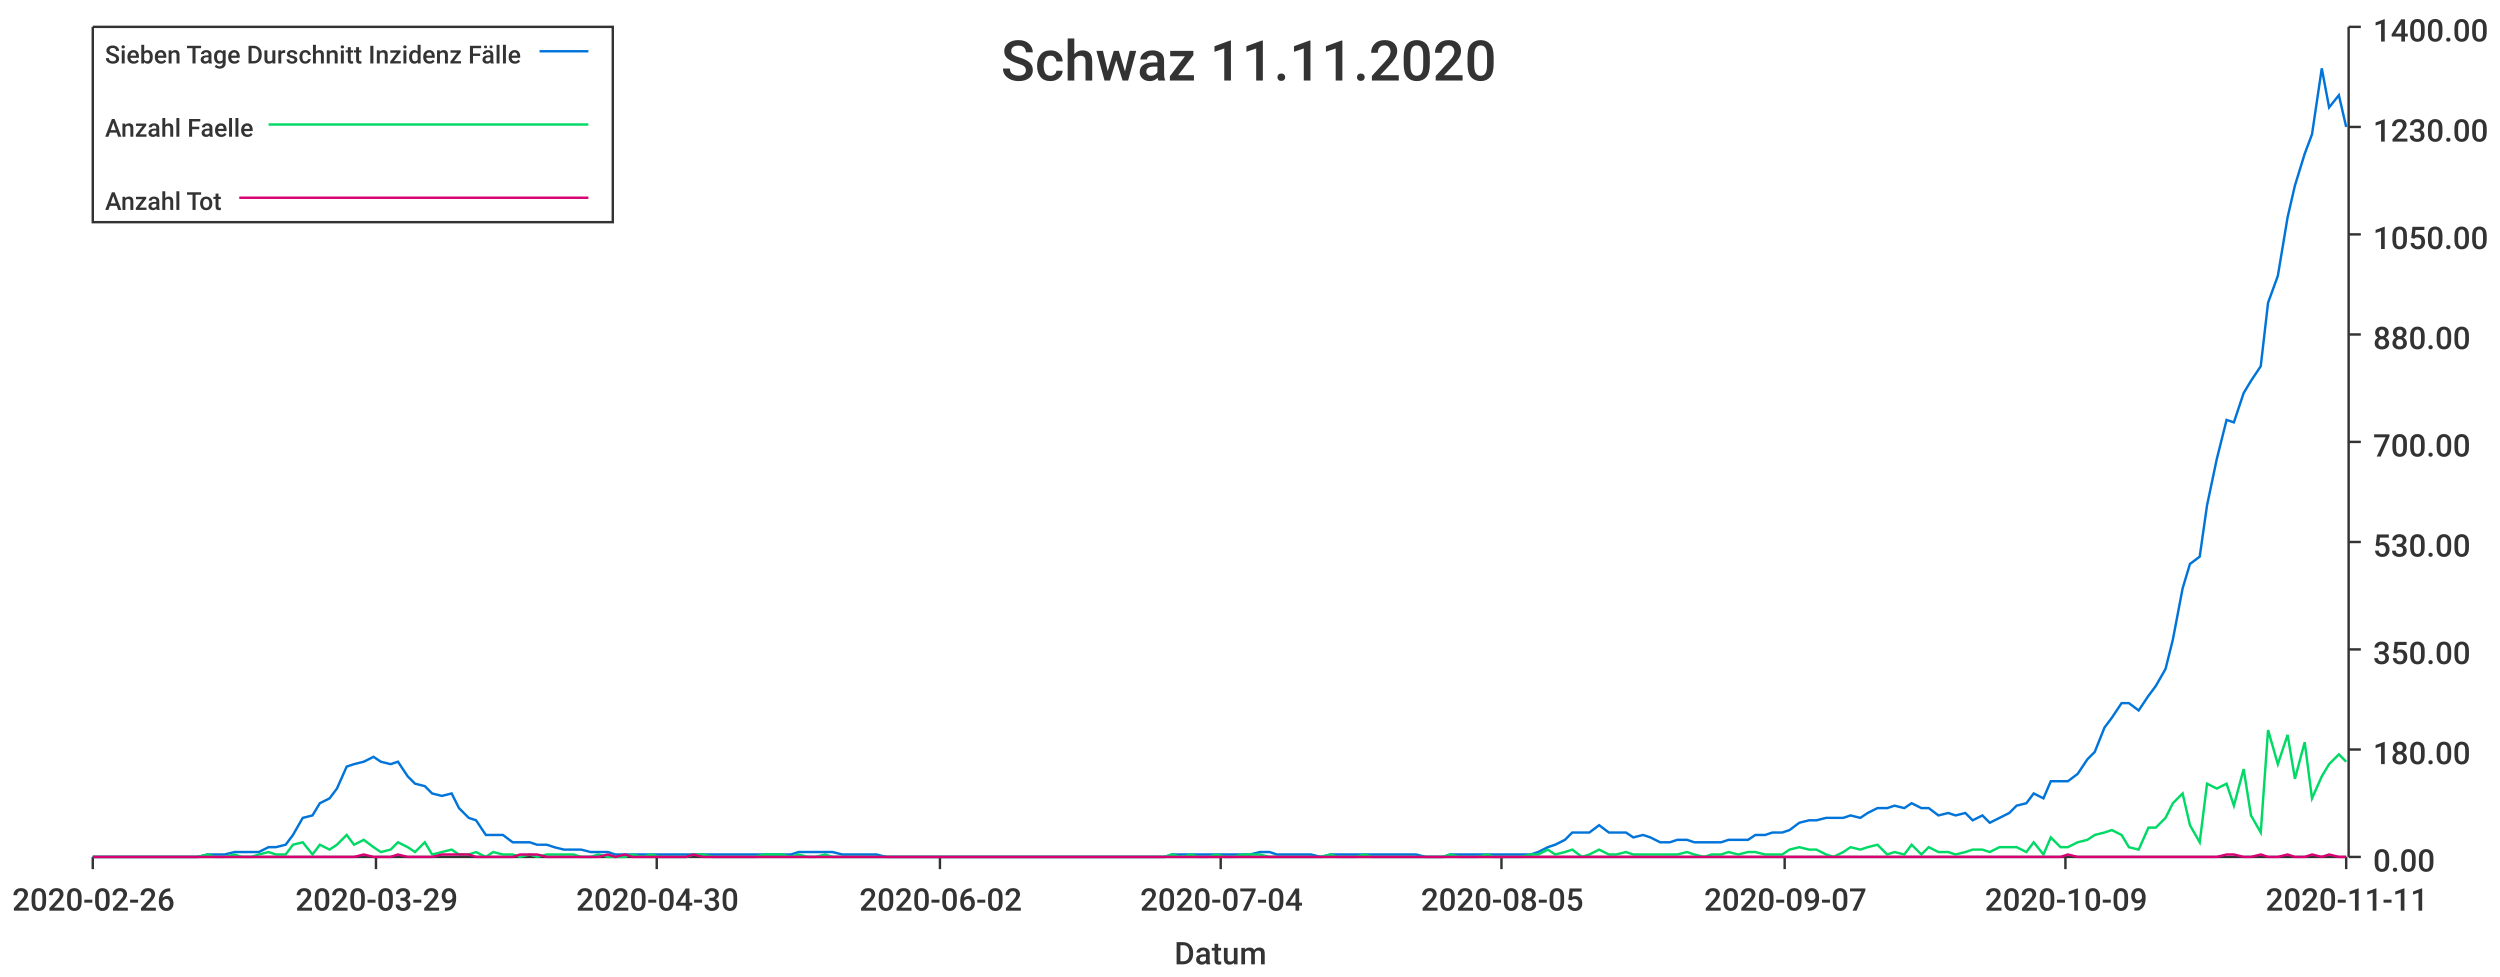
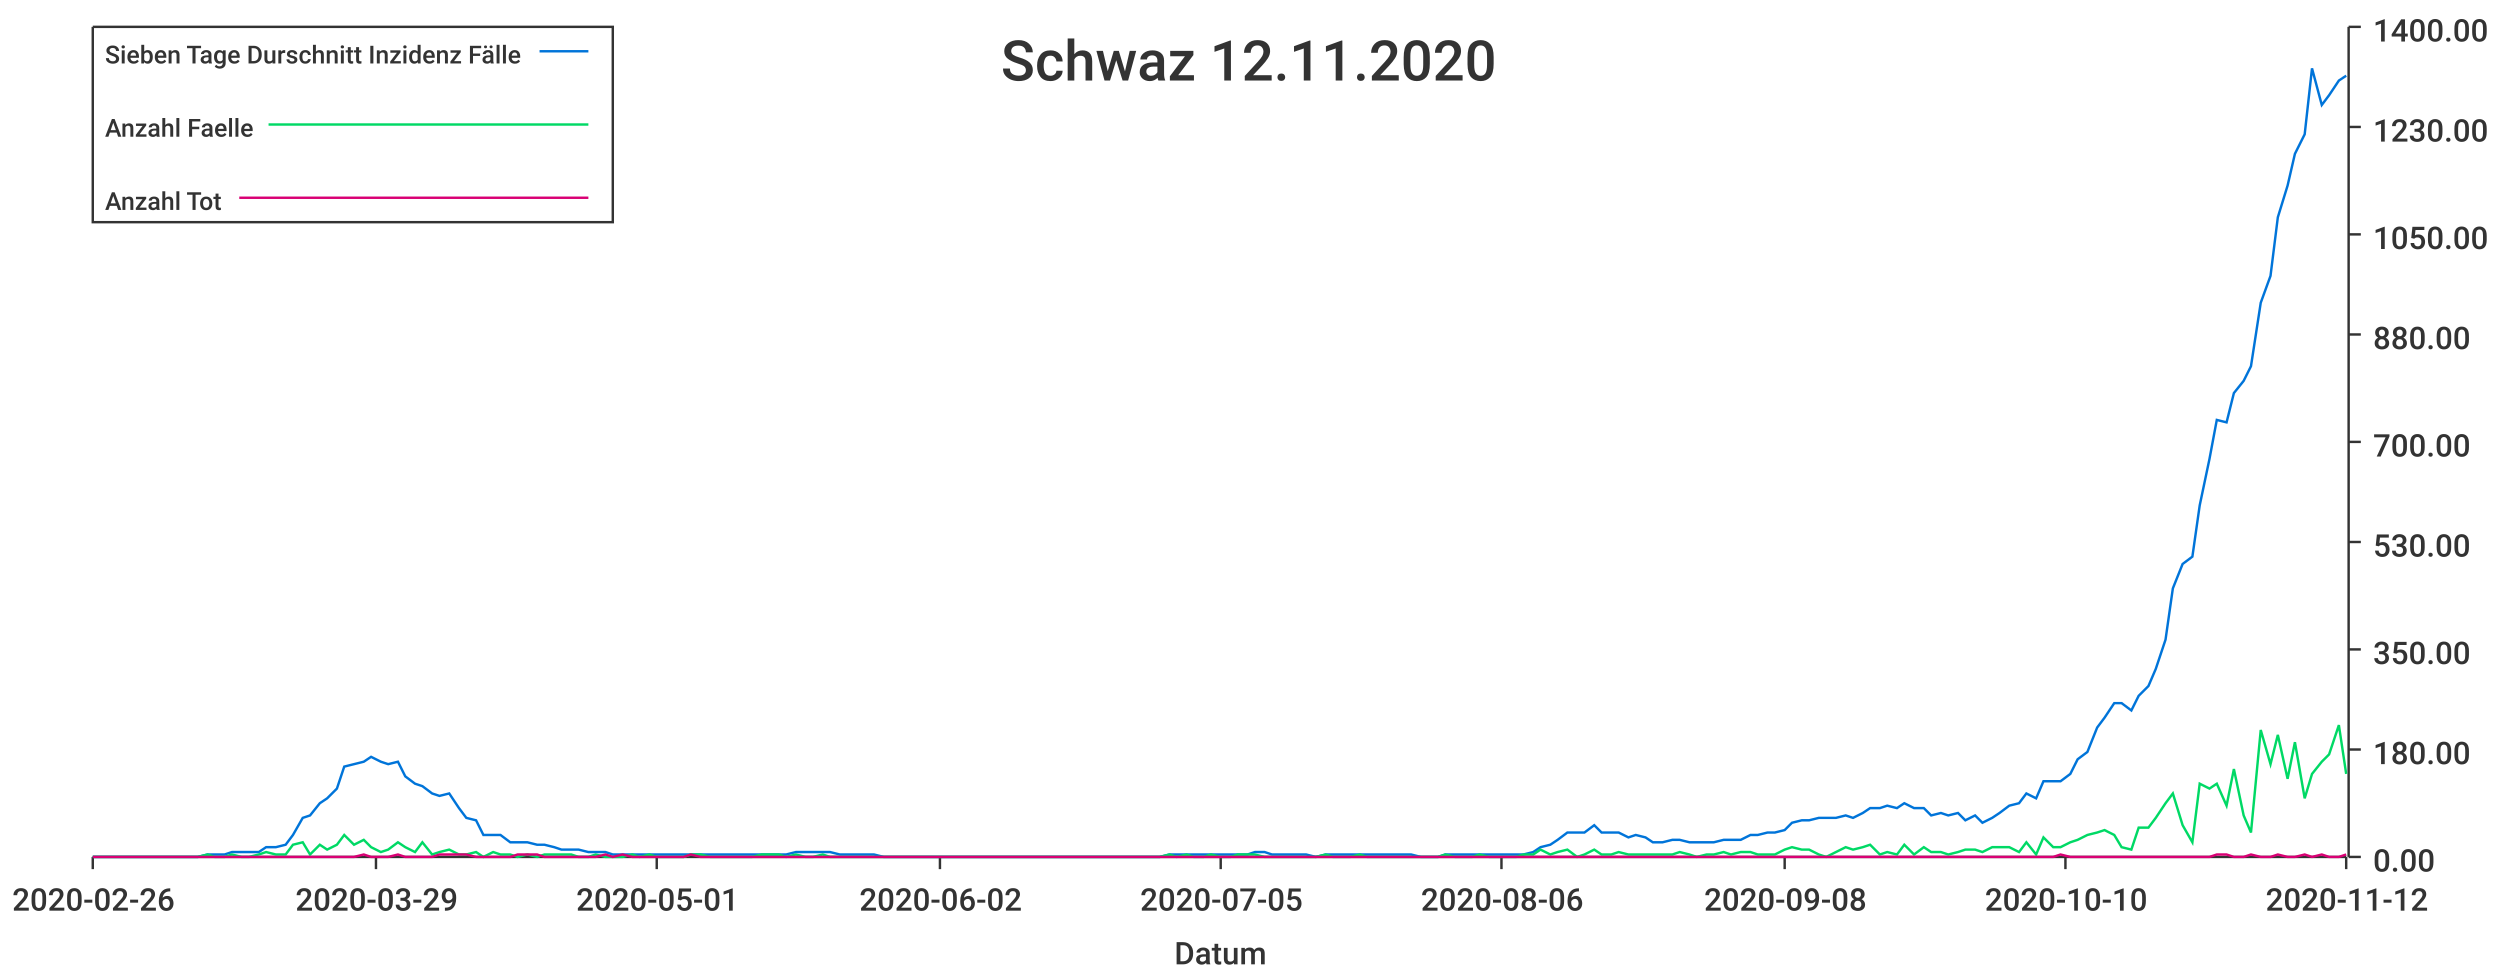
<svg xmlns="http://www.w3.org/2000/svg" width="1024" height="400">\n<path d="M 0 0 L 1024 0 L 1024 400 L 0 400 L 0 0" style="stroke-width:0;stroke:rgba(255,255,255,1.0);fill:rgba(255,255,255,1.0)" />
  <path d="M 38 11 L 961 11 L 961 351 L 38 351 L 38 11" style="stroke-width:0;stroke:rgba(255,255,255,1.0);fill:rgba(255,255,255,1.0)" />
  <path d="M 38 351 L 961 351" style="stroke-width:1;stroke:rgba(51,51,51,1.0);fill:none" />
  <path d="M 38 351 L 38 356" style="stroke-width:1;stroke:rgba(51,51,51,1.0);fill:none" />
  <text x="5" y="373" style="stroke-width:0;stroke:none;fill:rgba(51,51,51,1.0);font-size:12.8px;font-family:'Roboto Medium',sans-serif">2020-02-26</text>
  <path d="M 154 351 L 154 356" style="stroke-width:1;stroke:rgba(51,51,51,1.0);fill:none" />
  <text x="121" y="373" style="stroke-width:0;stroke:none;fill:rgba(51,51,51,1.0);font-size:12.8px;font-family:'Roboto Medium',sans-serif">2020-03-29</text>
  <path d="M 269 351 L 269 356" style="stroke-width:1;stroke:rgba(51,51,51,1.0);fill:none" />
-   <text x="236" y="373" style="stroke-width:0;stroke:none;fill:rgba(51,51,51,1.0);font-size:12.8px;font-family:'Roboto Medium',sans-serif">2020-04-30</text>
+   <text x="236" y="373" style="stroke-width:0;stroke:none;fill:rgba(51,51,51,1.0);font-size:12.8px;font-family:'Roboto Medium',sans-serif">2020-05-01</text>
  <path d="M 385 351 L 385 356" style="stroke-width:1;stroke:rgba(51,51,51,1.0);fill:none" />
  <text x="352" y="373" style="stroke-width:0;stroke:none;fill:rgba(51,51,51,1.0);font-size:12.8px;font-family:'Roboto Medium',sans-serif">2020-06-02</text>
  <path d="M 500 351 L 500 356" style="stroke-width:1;stroke:rgba(51,51,51,1.0);fill:none" />
-   <text x="467" y="373" style="stroke-width:0;stroke:none;fill:rgba(51,51,51,1.0);font-size:12.8px;font-family:'Roboto Medium',sans-serif">2020-07-04</text>
+   <text x="467" y="373" style="stroke-width:0;stroke:none;fill:rgba(51,51,51,1.0);font-size:12.8px;font-family:'Roboto Medium',sans-serif">2020-07-05</text>
  <path d="M 615 351 L 615 356" style="stroke-width:1;stroke:rgba(51,51,51,1.0);fill:none" />
-   <text x="582" y="373" style="stroke-width:0;stroke:none;fill:rgba(51,51,51,1.0);font-size:12.8px;font-family:'Roboto Medium',sans-serif">2020-08-05</text>
+   <text x="582" y="373" style="stroke-width:0;stroke:none;fill:rgba(51,51,51,1.0);font-size:12.8px;font-family:'Roboto Medium',sans-serif">2020-08-06</text>
  <path d="M 731 351 L 731 356" style="stroke-width:1;stroke:rgba(51,51,51,1.0);fill:none" />
-   <text x="698" y="373" style="stroke-width:0;stroke:none;fill:rgba(51,51,51,1.0);font-size:12.8px;font-family:'Roboto Medium',sans-serif">2020-09-07</text>
+   <text x="698" y="373" style="stroke-width:0;stroke:none;fill:rgba(51,51,51,1.0);font-size:12.8px;font-family:'Roboto Medium',sans-serif">2020-09-08</text>
  <path d="M 846 351 L 846 356" style="stroke-width:1;stroke:rgba(51,51,51,1.0);fill:none" />
-   <text x="813" y="373" style="stroke-width:0;stroke:none;fill:rgba(51,51,51,1.0);font-size:12.8px;font-family:'Roboto Medium',sans-serif">2020-10-09</text>
+   <text x="813" y="373" style="stroke-width:0;stroke:none;fill:rgba(51,51,51,1.0);font-size:12.8px;font-family:'Roboto Medium',sans-serif">2020-10-10</text>
  <path d="M 961 351 L 961 356" style="stroke-width:1;stroke:rgba(51,51,51,1.0);fill:none" />
-   <text x="928" y="373" style="stroke-width:0;stroke:none;fill:rgba(51,51,51,1.0);font-size:12.8px;font-family:'Roboto Medium',sans-serif">2020-11-11</text>
+   <text x="928" y="373" style="stroke-width:0;stroke:none;fill:rgba(51,51,51,1.0);font-size:12.8px;font-family:'Roboto Medium',sans-serif">2020-11-12</text>
  <text x="481" y="395" style="stroke-width:0;stroke:none;fill:rgba(51,51,51,1.0);font-size:12.8px;font-family:'Roboto Medium',sans-serif">Datum</text>
  <path d="M 962 351 L 962 11" style="stroke-width:1;stroke:rgba(51,51,51,1.0);fill:none" />
  <path d="M 962 351 L 967 351" style="stroke-width:1;stroke:rgba(51,51,51,1.0);fill:none" />
  <text x="972" y="357" style="stroke-width:0;stroke:none;fill:rgba(51,51,51,1.0);font-size:12.8px;font-family:'Roboto Medium',sans-serif">0.00</text>
  <path d="M 962 307 L 967 307" style="stroke-width:1;stroke:rgba(51,51,51,1.0);fill:none" />
  <text x="972" y="313" style="stroke-width:0;stroke:none;fill:rgba(51,51,51,1.0);font-size:12.8px;font-family:'Roboto Medium',sans-serif">180.00</text>
  <path d="M 962 266 L 967 266" style="stroke-width:1;stroke:rgba(51,51,51,1.0);fill:none" />
  <text x="972" y="272" style="stroke-width:0;stroke:none;fill:rgba(51,51,51,1.0);font-size:12.8px;font-family:'Roboto Medium',sans-serif">350.00</text>
  <path d="M 962 222 L 967 222" style="stroke-width:1;stroke:rgba(51,51,51,1.0);fill:none" />
  <text x="972" y="228" style="stroke-width:0;stroke:none;fill:rgba(51,51,51,1.0);font-size:12.8px;font-family:'Roboto Medium',sans-serif">530.00</text>
  <path d="M 962 181 L 967 181" style="stroke-width:1;stroke:rgba(51,51,51,1.0);fill:none" />
  <text x="972" y="187" style="stroke-width:0;stroke:none;fill:rgba(51,51,51,1.0);font-size:12.8px;font-family:'Roboto Medium',sans-serif">700.00</text>
  <path d="M 962 137 L 967 137" style="stroke-width:1;stroke:rgba(51,51,51,1.0);fill:none" />
  <text x="972" y="143" style="stroke-width:0;stroke:none;fill:rgba(51,51,51,1.0);font-size:12.8px;font-family:'Roboto Medium',sans-serif">880.00</text>
  <path d="M 962 96 L 967 96" style="stroke-width:1;stroke:rgba(51,51,51,1.0);fill:none" />
  <text x="972" y="102" style="stroke-width:0;stroke:none;fill:rgba(51,51,51,1.0);font-size:12.8px;font-family:'Roboto Medium',sans-serif">1050.00</text>
  <path d="M 962 52 L 967 52" style="stroke-width:1;stroke:rgba(51,51,51,1.0);fill:none" />
  <text x="972" y="58" style="stroke-width:0;stroke:none;fill:rgba(51,51,51,1.0);font-size:12.8px;font-family:'Roboto Medium',sans-serif">1230.00</text>
  <path d="M 962 11 L 967 11" style="stroke-width:1;stroke:rgba(51,51,51,1.0);fill:none" />
  <text x="972" y="17" style="stroke-width:0;stroke:none;fill:rgba(51,51,51,1.0);font-size:12.8px;font-family:'Roboto Medium',sans-serif">1400.00</text>
-   <path d="M 38 351 L 42 351 L 46 351 L 49 351 L 53 351 L 56 351 L 60 351 L 63 351 L 67 351 L 71 351 L 74 351 L 78 351 L 81 351 L 85 350 L 88 350 L 92 350 L 96 349 L 99 349 L 103 349 L 106 349 L 110 347 L 113 347 L 117 346 L 120 342 L 124 335 L 128 334 L 131 329 L 135 327 L 138 323 L 142 314 L 145 313 L 149 312 L 153 310 L 156 312 L 160 313 L 163 312 L 167 318 L 170 321 L 174 322 L 177 325 L 181 326 L 185 325 L 188 331 L 192 335 L 195 336 L 199 342 L 202 342 L 206 342 L 210 345 L 213 345 L 217 345 L 220 346 L 224 346 L 227 347 L 231 348 L 235 348 L 238 348 L 242 349 L 245 349 L 249 349 L 252 350 L 256 350 L 259 350 L 263 350 L 267 350 L 270 350 L 274 350 L 277 350 L 281 350 L 284 350 L 288 350 L 292 350 L 295 350 L 299 350 L 302 350 L 306 350 L 309 350 L 313 350 L 316 350 L 320 350 L 324 350 L 327 349 L 331 349 L 334 349 L 338 349 L 341 349 L 345 350 L 349 350 L 352 350 L 356 350 L 359 350 L 363 351 L 366 351 L 370 351 L 373 351 L 377 351 L 381 351 L 384 351 L 388 351 L 391 351 L 395 351 L 398 351 L 402 351 L 406 351 L 409 351 L 413 351 L 416 351 L 420 351 L 423 351 L 427 351 L 431 351 L 434 351 L 438 351 L 441 351 L 445 351 L 448 351 L 452 351 L 455 351 L 459 351 L 463 351 L 466 351 L 470 351 L 473 351 L 477 351 L 480 350 L 484 350 L 488 350 L 491 350 L 495 350 L 498 350 L 502 350 L 505 350 L 509 350 L 512 350 L 516 349 L 520 349 L 523 350 L 527 350 L 530 350 L 534 350 L 537 350 L 541 351 L 545 350 L 548 350 L 552 350 L 555 350 L 559 350 L 562 350 L 566 350 L 569 350 L 573 350 L 577 350 L 580 350 L 584 351 L 587 351 L 591 351 L 594 350 L 598 350 L 602 350 L 605 350 L 609 350 L 612 350 L 616 350 L 619 350 L 623 350 L 627 350 L 630 349 L 634 347 L 637 346 L 641 344 L 644 341 L 648 341 L 651 341 L 655 338 L 659 341 L 662 341 L 666 341 L 669 343 L 673 342 L 676 343 L 680 345 L 684 345 L 687 344 L 691 344 L 694 345 L 698 345 L 701 345 L 705 345 L 708 344 L 712 344 L 716 344 L 719 342 L 723 342 L 726 341 L 730 341 L 733 340 L 737 337 L 741 336 L 744 336 L 748 335 L 751 335 L 755 335 L 758 334 L 762 335 L 765 333 L 769 331 L 773 331 L 776 330 L 780 331 L 783 329 L 787 331 L 790 331 L 794 334 L 798 333 L 801 334 L 805 333 L 808 336 L 812 334 L 815 337 L 819 335 L 823 333 L 826 330 L 830 329 L 833 325 L 837 327 L 840 320 L 844 320 L 847 320 L 851 317 L 855 311 L 858 308 L 862 298 L 865 294 L 869 288 L 872 288 L 876 291 L 880 285 L 883 281 L 887 274 L 890 262 L 894 241 L 897 231 L 901 228 L 904 207 L 908 188 L 912 172 L 915 173 L 919 161 L 922 156 L 926 150 L 929 124 L 933 113 L 937 89 L 940 76 L 944 63 L 947 55 L 951 28 L 954 44 L 958 39 L 961 52" style="stroke-width:1;stroke:rgba(0,116,217,1.0);fill:none" />
-   <path d="M 38 351 L 42 351 L 46 351 L 49 351 L 53 351 L 56 351 L 60 351 L 63 351 L 67 351 L 71 351 L 74 351 L 78 351 L 81 351 L 85 350 L 88 351 L 92 351 L 96 350 L 99 351 L 103 351 L 106 350 L 110 349 L 113 350 L 117 350 L 120 346 L 124 345 L 128 350 L 131 346 L 135 348 L 138 346 L 142 342 L 145 346 L 149 344 L 153 347 L 156 349 L 160 348 L 163 345 L 167 347 L 170 349 L 174 345 L 177 350 L 181 349 L 185 348 L 188 350 L 192 350 L 195 349 L 199 351 L 202 349 L 206 350 L 210 350 L 213 351 L 217 350 L 220 351 L 224 350 L 227 350 L 231 350 L 235 350 L 238 351 L 242 351 L 245 350 L 249 351 L 252 351 L 256 351 L 259 350 L 263 351 L 267 350 L 270 351 L 274 351 L 277 351 L 281 351 L 284 350 L 288 350 L 292 351 L 295 351 L 299 351 L 302 351 L 306 351 L 309 351 L 313 350 L 316 350 L 320 350 L 324 351 L 327 350 L 331 351 L 334 351 L 338 350 L 341 351 L 345 351 L 349 351 L 352 351 L 356 351 L 359 351 L 363 351 L 366 351 L 370 351 L 373 351 L 377 351 L 381 351 L 384 351 L 388 351 L 391 351 L 395 351 L 398 351 L 402 351 L 406 351 L 409 351 L 413 351 L 416 351 L 420 351 L 423 351 L 427 351 L 431 351 L 434 351 L 438 351 L 441 351 L 445 351 L 448 351 L 452 351 L 455 351 L 459 351 L 463 351 L 466 351 L 470 351 L 473 351 L 477 351 L 480 350 L 484 351 L 488 350 L 491 351 L 495 351 L 498 350 L 502 351 L 505 351 L 509 350 L 512 350 L 516 350 L 520 351 L 523 351 L 527 351 L 530 351 L 534 351 L 537 351 L 541 351 L 545 350 L 548 351 L 552 351 L 555 351 L 559 350 L 562 351 L 566 351 L 569 351 L 573 351 L 577 351 L 580 351 L 584 351 L 587 351 L 591 351 L 594 350 L 598 351 L 602 351 L 605 351 L 609 350 L 612 351 L 616 351 L 619 351 L 623 351 L 627 350 L 630 350 L 634 348 L 637 350 L 641 349 L 644 348 L 648 351 L 651 350 L 655 348 L 659 350 L 662 350 L 666 349 L 669 350 L 673 350 L 676 350 L 680 350 L 684 350 L 687 350 L 691 349 L 694 350 L 698 351 L 701 350 L 705 350 L 708 349 L 712 350 L 716 349 L 719 349 L 723 350 L 726 350 L 730 350 L 733 348 L 737 347 L 741 348 L 744 348 L 748 350 L 751 351 L 755 349 L 758 347 L 762 348 L 765 347 L 769 346 L 773 350 L 776 349 L 780 350 L 783 346 L 787 350 L 790 347 L 794 349 L 798 349 L 801 350 L 805 349 L 808 348 L 812 348 L 815 349 L 819 347 L 823 347 L 826 347 L 830 349 L 833 345 L 837 350 L 840 343 L 844 347 L 847 347 L 851 345 L 855 344 L 858 342 L 862 341 L 865 340 L 869 342 L 872 347 L 876 348 L 880 339 L 883 339 L 887 335 L 890 329 L 894 325 L 897 338 L 901 345 L 904 321 L 908 323 L 912 321 L 915 330 L 919 315 L 922 334 L 926 341 L 929 299 L 933 313 L 937 301 L 940 319 L 944 304 L 947 327 L 951 318 L 954 313 L 958 309 L 961 312" style="stroke-width:1;stroke:rgba(0,217,101,1.0);fill:none" />
-   <path d="M 38 351 L 42 351 L 46 351 L 49 351 L 53 351 L 56 351 L 60 351 L 63 351 L 67 351 L 71 351 L 74 351 L 78 351 L 81 351 L 85 351 L 88 351 L 92 351 L 96 351 L 99 351 L 103 351 L 106 351 L 110 351 L 113 351 L 117 351 L 120 351 L 124 351 L 128 351 L 131 351 L 135 351 L 138 351 L 142 351 L 145 351 L 149 350 L 153 351 L 156 351 L 160 351 L 163 350 L 167 351 L 170 351 L 174 351 L 177 351 L 181 350 L 185 350 L 188 350 L 192 350 L 195 351 L 199 351 L 202 351 L 206 351 L 210 351 L 213 350 L 217 350 L 220 350 L 224 351 L 227 351 L 231 351 L 235 351 L 238 351 L 242 351 L 245 351 L 249 350 L 252 351 L 256 350 L 259 351 L 263 351 L 267 351 L 270 351 L 274 351 L 277 351 L 281 351 L 284 350 L 288 351 L 292 351 L 295 351 L 299 351 L 302 351 L 306 351 L 309 351 L 313 351 L 316 351 L 320 351 L 324 351 L 327 351 L 331 351 L 334 351 L 338 351 L 341 351 L 345 351 L 349 351 L 352 351 L 356 351 L 359 351 L 363 351 L 366 351 L 370 351 L 373 351 L 377 351 L 381 351 L 384 351 L 388 351 L 391 351 L 395 351 L 398 351 L 402 351 L 406 351 L 409 351 L 413 351 L 416 351 L 420 351 L 423 351 L 427 351 L 431 351 L 434 351 L 438 351 L 441 351 L 445 351 L 448 351 L 452 351 L 455 351 L 459 351 L 463 351 L 466 351 L 470 351 L 473 351 L 477 351 L 480 351 L 484 351 L 488 351 L 491 351 L 495 351 L 498 351 L 502 351 L 505 351 L 509 351 L 512 351 L 516 351 L 520 351 L 523 351 L 527 351 L 530 351 L 534 351 L 537 351 L 541 351 L 545 351 L 548 351 L 552 351 L 555 351 L 559 351 L 562 351 L 566 351 L 569 351 L 573 351 L 577 351 L 580 351 L 584 351 L 587 351 L 591 351 L 594 351 L 598 351 L 602 351 L 605 351 L 609 351 L 612 351 L 616 351 L 619 351 L 623 351 L 627 351 L 630 351 L 634 351 L 637 351 L 641 351 L 644 351 L 648 351 L 651 351 L 655 351 L 659 351 L 662 351 L 666 351 L 669 351 L 673 351 L 676 351 L 680 351 L 684 351 L 687 351 L 691 351 L 694 351 L 698 351 L 701 351 L 705 351 L 708 351 L 712 351 L 716 351 L 719 351 L 723 351 L 726 351 L 730 351 L 733 351 L 737 351 L 741 351 L 744 351 L 748 351 L 751 351 L 755 351 L 758 351 L 762 351 L 765 351 L 769 351 L 773 351 L 776 351 L 780 351 L 783 351 L 787 351 L 790 351 L 794 351 L 798 351 L 801 351 L 805 351 L 808 351 L 812 351 L 815 351 L 819 351 L 823 351 L 826 351 L 830 351 L 833 351 L 837 351 L 840 351 L 844 351 L 847 350 L 851 351 L 855 351 L 858 351 L 862 351 L 865 351 L 869 351 L 872 351 L 876 351 L 880 351 L 883 351 L 887 351 L 890 351 L 894 351 L 897 351 L 901 351 L 904 351 L 908 351 L 912 350 L 915 350 L 919 351 L 922 351 L 926 350 L 929 351 L 933 351 L 937 350 L 940 351 L 944 351 L 947 350 L 951 351 L 954 350 L 958 351 L 961 351" style="stroke-width:1;stroke:rgba(217,0,116,1.0);fill:none" />
-   <text x="410" y="33" style="stroke-width:0;stroke:none;fill:rgba(51,51,51,1.0);font-size:23.0px;font-family:'Roboto Medium',sans-serif">Schwaz 11.11.2020</text>
+   <path d="M 38 351 L 42 351 L 46 351 L 49 351 L 53 351 L 56 351 L 60 351 L 63 351 L 67 351 L 70 351 L 74 351 L 78 351 L 81 351 L 85 350 L 88 350 L 92 350 L 95 349 L 99 349 L 102 349 L 106 349 L 109 347 L 113 347 L 117 346 L 120 342 L 124 335 L 127 334 L 131 329 L 134 327 L 138 323 L 141 314 L 145 313 L 149 312 L 152 310 L 156 312 L 159 313 L 163 312 L 166 318 L 170 321 L 173 322 L 177 325 L 180 326 L 184 325 L 188 331 L 191 335 L 195 336 L 198 342 L 202 342 L 205 342 L 209 345 L 212 345 L 216 345 L 220 346 L 223 346 L 227 347 L 230 348 L 234 348 L 237 348 L 241 349 L 244 349 L 248 349 L 251 350 L 255 350 L 259 350 L 262 350 L 266 350 L 269 350 L 273 350 L 276 350 L 280 350 L 283 350 L 287 350 L 291 350 L 294 350 L 298 350 L 301 350 L 305 350 L 308 350 L 312 350 L 315 350 L 319 350 L 322 350 L 326 349 L 330 349 L 333 349 L 337 349 L 340 349 L 344 350 L 347 350 L 351 350 L 354 350 L 358 350 L 362 351 L 365 351 L 369 351 L 372 351 L 376 351 L 379 351 L 383 351 L 386 351 L 390 351 L 393 351 L 397 351 L 401 351 L 404 351 L 408 351 L 411 351 L 415 351 L 418 351 L 422 351 L 425 351 L 429 351 L 433 351 L 436 351 L 440 351 L 443 351 L 447 351 L 450 351 L 454 351 L 457 351 L 461 351 L 464 351 L 468 351 L 472 351 L 475 351 L 479 350 L 482 350 L 486 350 L 489 350 L 493 350 L 496 350 L 500 350 L 504 350 L 507 350 L 511 350 L 514 349 L 518 349 L 521 350 L 525 350 L 528 350 L 532 350 L 535 350 L 539 351 L 543 350 L 546 350 L 550 350 L 553 350 L 557 350 L 560 350 L 564 350 L 567 350 L 571 350 L 575 350 L 578 350 L 582 351 L 585 351 L 589 351 L 592 350 L 596 350 L 599 350 L 603 350 L 606 350 L 610 350 L 614 350 L 617 350 L 621 350 L 624 350 L 628 349 L 631 347 L 635 346 L 638 344 L 642 341 L 646 341 L 649 341 L 653 338 L 656 341 L 660 341 L 663 341 L 667 343 L 670 342 L 674 343 L 677 345 L 681 345 L 685 344 L 688 344 L 692 345 L 695 345 L 699 345 L 702 345 L 706 344 L 709 344 L 713 344 L 717 342 L 720 342 L 724 341 L 727 341 L 731 340 L 734 337 L 738 336 L 741 336 L 745 335 L 748 335 L 752 335 L 756 334 L 759 335 L 763 333 L 766 331 L 770 331 L 773 330 L 777 331 L 780 329 L 784 331 L 788 331 L 791 334 L 795 333 L 798 334 L 802 333 L 805 336 L 809 334 L 812 337 L 816 335 L 819 333 L 823 330 L 827 329 L 830 325 L 834 327 L 837 320 L 841 320 L 844 320 L 848 317 L 851 311 L 855 308 L 859 298 L 862 294 L 866 288 L 869 288 L 873 291 L 876 285 L 880 281 L 883 274 L 887 262 L 890 241 L 894 231 L 898 228 L 901 207 L 905 188 L 908 172 L 912 173 L 915 161 L 919 156 L 922 150 L 926 124 L 930 113 L 933 89 L 937 76 L 940 63 L 944 55 L 947 28 L 951 43 L 954 39 L 958 33 L 961 31" style="stroke-width:1;stroke:rgba(0,116,217,1.0);fill:none" />
+   <path d="M 38 351 L 42 351 L 46 351 L 49 351 L 53 351 L 56 351 L 60 351 L 63 351 L 67 351 L 70 351 L 74 351 L 78 351 L 81 351 L 85 350 L 88 351 L 92 351 L 95 350 L 99 351 L 102 351 L 106 350 L 109 349 L 113 350 L 117 350 L 120 346 L 124 345 L 127 350 L 131 346 L 134 348 L 138 346 L 141 342 L 145 346 L 149 344 L 152 347 L 156 349 L 159 348 L 163 345 L 166 347 L 170 349 L 173 345 L 177 350 L 180 349 L 184 348 L 188 350 L 191 350 L 195 349 L 198 351 L 202 349 L 205 350 L 209 350 L 212 351 L 216 350 L 220 351 L 223 350 L 227 350 L 230 350 L 234 350 L 237 351 L 241 351 L 244 350 L 248 351 L 251 351 L 255 351 L 259 350 L 262 351 L 266 350 L 269 351 L 273 351 L 276 351 L 280 351 L 283 350 L 287 350 L 291 351 L 294 351 L 298 351 L 301 351 L 305 351 L 308 351 L 312 350 L 315 350 L 319 350 L 322 351 L 326 350 L 330 351 L 333 351 L 337 350 L 340 351 L 344 351 L 347 351 L 351 351 L 354 351 L 358 351 L 362 351 L 365 351 L 369 351 L 372 351 L 376 351 L 379 351 L 383 351 L 386 351 L 390 351 L 393 351 L 397 351 L 401 351 L 404 351 L 408 351 L 411 351 L 415 351 L 418 351 L 422 351 L 425 351 L 429 351 L 433 351 L 436 351 L 440 351 L 443 351 L 447 351 L 450 351 L 454 351 L 457 351 L 461 351 L 464 351 L 468 351 L 472 351 L 475 351 L 479 350 L 482 351 L 486 350 L 489 351 L 493 351 L 496 350 L 500 351 L 504 351 L 507 350 L 511 350 L 514 350 L 518 351 L 521 351 L 525 351 L 528 351 L 532 351 L 535 351 L 539 351 L 543 350 L 546 351 L 550 351 L 553 351 L 557 350 L 560 351 L 564 351 L 567 351 L 571 351 L 575 351 L 578 351 L 582 351 L 585 351 L 589 351 L 592 350 L 596 351 L 599 351 L 603 351 L 606 350 L 610 351 L 614 351 L 617 351 L 621 351 L 624 350 L 628 350 L 631 348 L 635 350 L 638 349 L 642 348 L 646 351 L 649 350 L 653 348 L 656 350 L 660 350 L 663 349 L 667 350 L 670 350 L 674 350 L 677 350 L 681 350 L 685 350 L 688 349 L 692 350 L 695 351 L 699 350 L 702 350 L 706 349 L 709 350 L 713 349 L 717 349 L 720 350 L 724 350 L 727 350 L 731 348 L 734 347 L 738 348 L 741 348 L 745 350 L 748 351 L 752 349 L 756 347 L 759 348 L 763 347 L 766 346 L 770 350 L 773 349 L 777 350 L 780 346 L 784 350 L 788 347 L 791 349 L 795 349 L 798 350 L 802 349 L 805 348 L 809 348 L 812 349 L 816 347 L 819 347 L 823 347 L 827 349 L 830 345 L 834 350 L 837 343 L 841 347 L 844 347 L 848 345 L 851 344 L 855 342 L 859 341 L 862 340 L 866 342 L 869 347 L 873 348 L 876 339 L 880 339 L 883 335 L 887 329 L 890 325 L 894 338 L 898 345 L 901 321 L 905 323 L 908 321 L 912 330 L 915 315 L 919 334 L 922 341 L 926 299 L 930 313 L 933 301 L 937 319 L 940 304 L 944 327 L 947 317 L 951 312 L 954 309 L 958 297 L 961 317" style="stroke-width:1;stroke:rgba(0,217,101,1.0);fill:none" />
+   <path d="M 38 351 L 42 351 L 46 351 L 49 351 L 53 351 L 56 351 L 60 351 L 63 351 L 67 351 L 70 351 L 74 351 L 78 351 L 81 351 L 85 351 L 88 351 L 92 351 L 95 351 L 99 351 L 102 351 L 106 351 L 109 351 L 113 351 L 117 351 L 120 351 L 124 351 L 127 351 L 131 351 L 134 351 L 138 351 L 141 351 L 145 351 L 149 350 L 152 351 L 156 351 L 159 351 L 163 350 L 166 351 L 170 351 L 173 351 L 177 351 L 180 350 L 184 350 L 188 350 L 191 350 L 195 351 L 198 351 L 202 351 L 205 351 L 209 351 L 212 350 L 216 350 L 220 350 L 223 351 L 227 351 L 230 351 L 234 351 L 237 351 L 241 351 L 244 351 L 248 350 L 251 351 L 255 350 L 259 351 L 262 351 L 266 351 L 269 351 L 273 351 L 276 351 L 280 351 L 283 350 L 287 351 L 291 351 L 294 351 L 298 351 L 301 351 L 305 351 L 308 351 L 312 351 L 315 351 L 319 351 L 322 351 L 326 351 L 330 351 L 333 351 L 337 351 L 340 351 L 344 351 L 347 351 L 351 351 L 354 351 L 358 351 L 362 351 L 365 351 L 369 351 L 372 351 L 376 351 L 379 351 L 383 351 L 386 351 L 390 351 L 393 351 L 397 351 L 401 351 L 404 351 L 408 351 L 411 351 L 415 351 L 418 351 L 422 351 L 425 351 L 429 351 L 433 351 L 436 351 L 440 351 L 443 351 L 447 351 L 450 351 L 454 351 L 457 351 L 461 351 L 464 351 L 468 351 L 472 351 L 475 351 L 479 351 L 482 351 L 486 351 L 489 351 L 493 351 L 496 351 L 500 351 L 504 351 L 507 351 L 511 351 L 514 351 L 518 351 L 521 351 L 525 351 L 528 351 L 532 351 L 535 351 L 539 351 L 543 351 L 546 351 L 550 351 L 553 351 L 557 351 L 560 351 L 564 351 L 567 351 L 571 351 L 575 351 L 578 351 L 582 351 L 585 351 L 589 351 L 592 351 L 596 351 L 599 351 L 603 351 L 606 351 L 610 351 L 614 351 L 617 351 L 621 351 L 624 351 L 628 351 L 631 351 L 635 351 L 638 351 L 642 351 L 646 351 L 649 351 L 653 351 L 656 351 L 660 351 L 663 351 L 667 351 L 670 351 L 674 351 L 677 351 L 681 351 L 685 351 L 688 351 L 692 351 L 695 351 L 699 351 L 702 351 L 706 351 L 709 351 L 713 351 L 717 351 L 720 351 L 724 351 L 727 351 L 731 351 L 734 351 L 738 351 L 741 351 L 745 351 L 748 351 L 752 351 L 756 351 L 759 351 L 763 351 L 766 351 L 770 351 L 773 351 L 777 351 L 780 351 L 784 351 L 788 351 L 791 351 L 795 351 L 798 351 L 802 351 L 805 351 L 809 351 L 812 351 L 816 351 L 819 351 L 823 351 L 827 351 L 830 351 L 834 351 L 837 351 L 841 351 L 844 350 L 848 351 L 851 351 L 855 351 L 859 351 L 862 351 L 866 351 L 869 351 L 873 351 L 876 351 L 880 351 L 883 351 L 887 351 L 890 351 L 894 351 L 898 351 L 901 351 L 905 351 L 908 350 L 912 350 L 915 351 L 919 351 L 922 350 L 926 351 L 930 351 L 933 350 L 937 351 L 940 351 L 944 350 L 947 351 L 951 350 L 954 351 L 958 351 L 961 350" style="stroke-width:1;stroke:rgba(217,0,116,1.0);fill:none" />
+   <text x="410" y="33" style="stroke-width:0;stroke:none;fill:rgba(51,51,51,1.0);font-size:23.0px;font-family:'Roboto Medium',sans-serif">Schwaz 12.11.2020</text>
  <path d="M 38 11 L 251 11 L 251 91 L 38 91 L 38 11" style="stroke-width:1;stroke:rgba(51,51,51,1.0);fill:rgba(255,255,255,1.0)" />
  <text x="43" y="26" style="stroke-width:0;stroke:none;fill:rgba(51,51,51,1.0);font-size:10.2px;font-family:'Roboto Medium',sans-serif">Sieben Tage Durschnitt Inzidenz Fälle</text>
  <path d="M 221 21 L 241 21" style="stroke-width:1;stroke:rgba(0,116,217,1.0);fill:none" />
  <text x="43" y="56" style="stroke-width:0;stroke:none;fill:rgba(51,51,51,1.0);font-size:10.2px;font-family:'Roboto Medium',sans-serif">Anzahl Faelle</text>
  <path d="M 110 51 L 241 51" style="stroke-width:1;stroke:rgba(0,217,101,1.0);fill:none" />
  <text x="43" y="86" style="stroke-width:0;stroke:none;fill:rgba(51,51,51,1.0);font-size:10.2px;font-family:'Roboto Medium',sans-serif">Anzahl Tot</text>
  <path d="M 98 81 L 241 81" style="stroke-width:1;stroke:rgba(217,0,116,1.0);fill:none" />
</svg>
